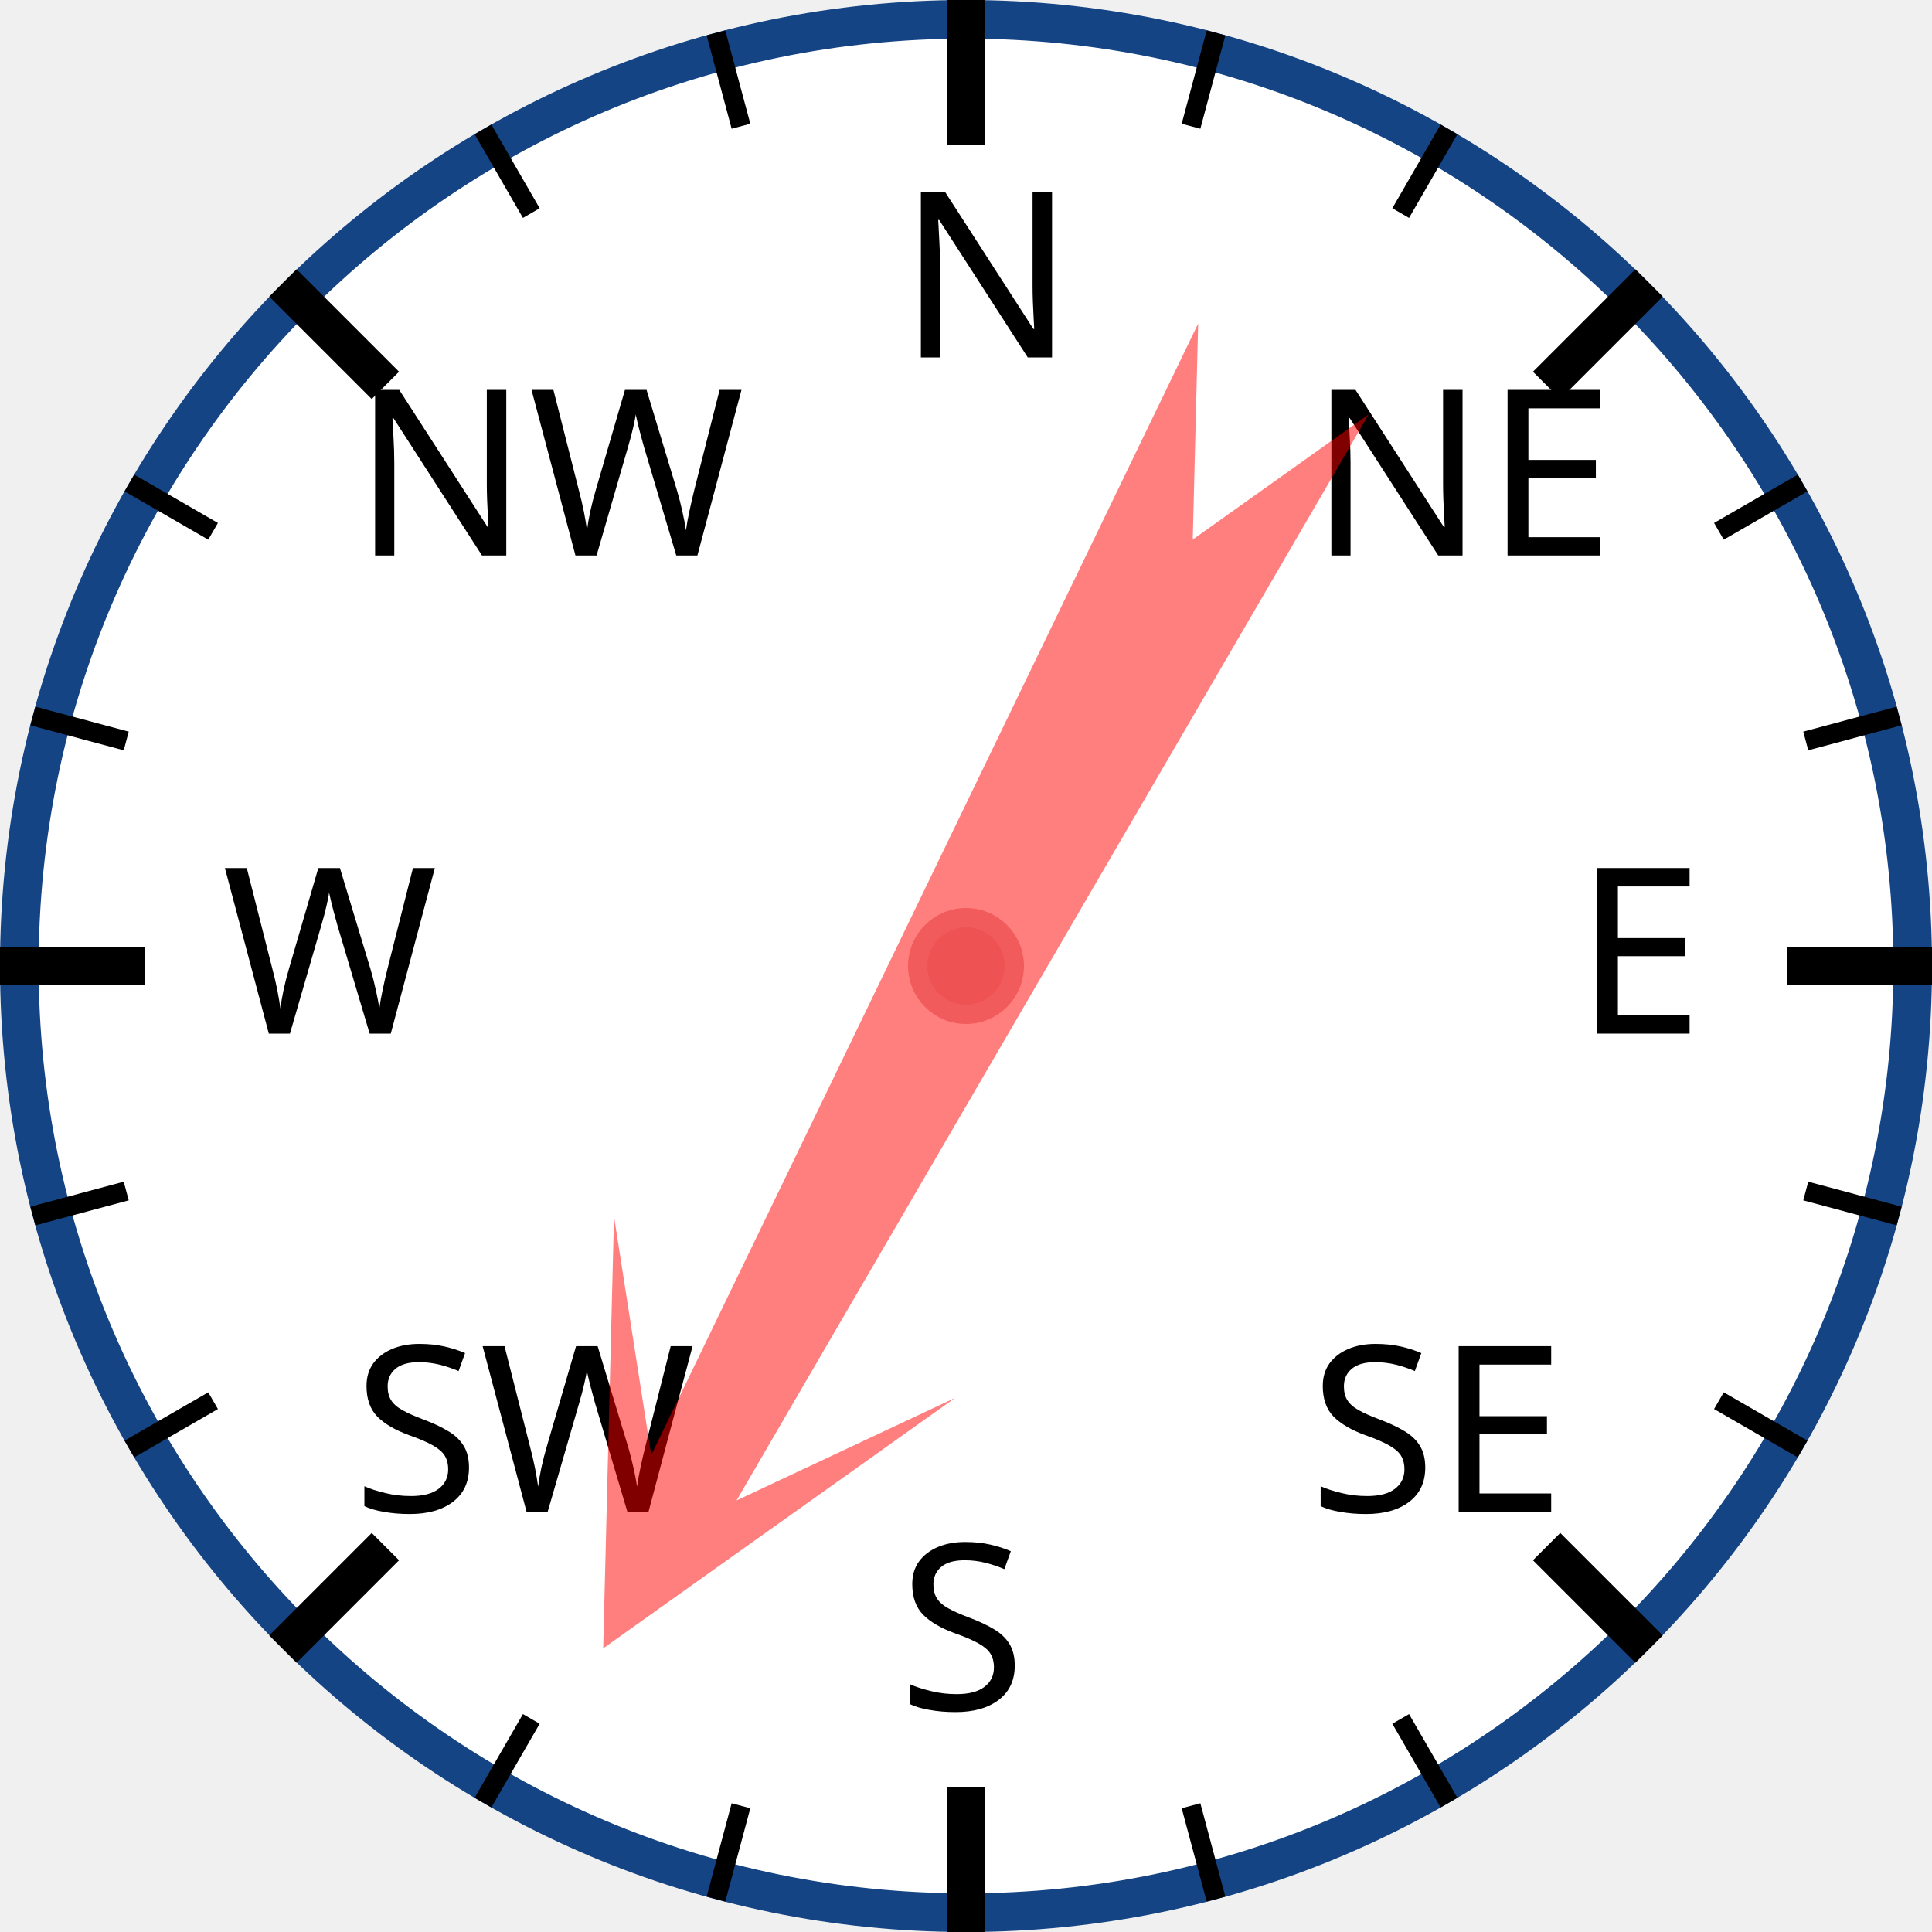
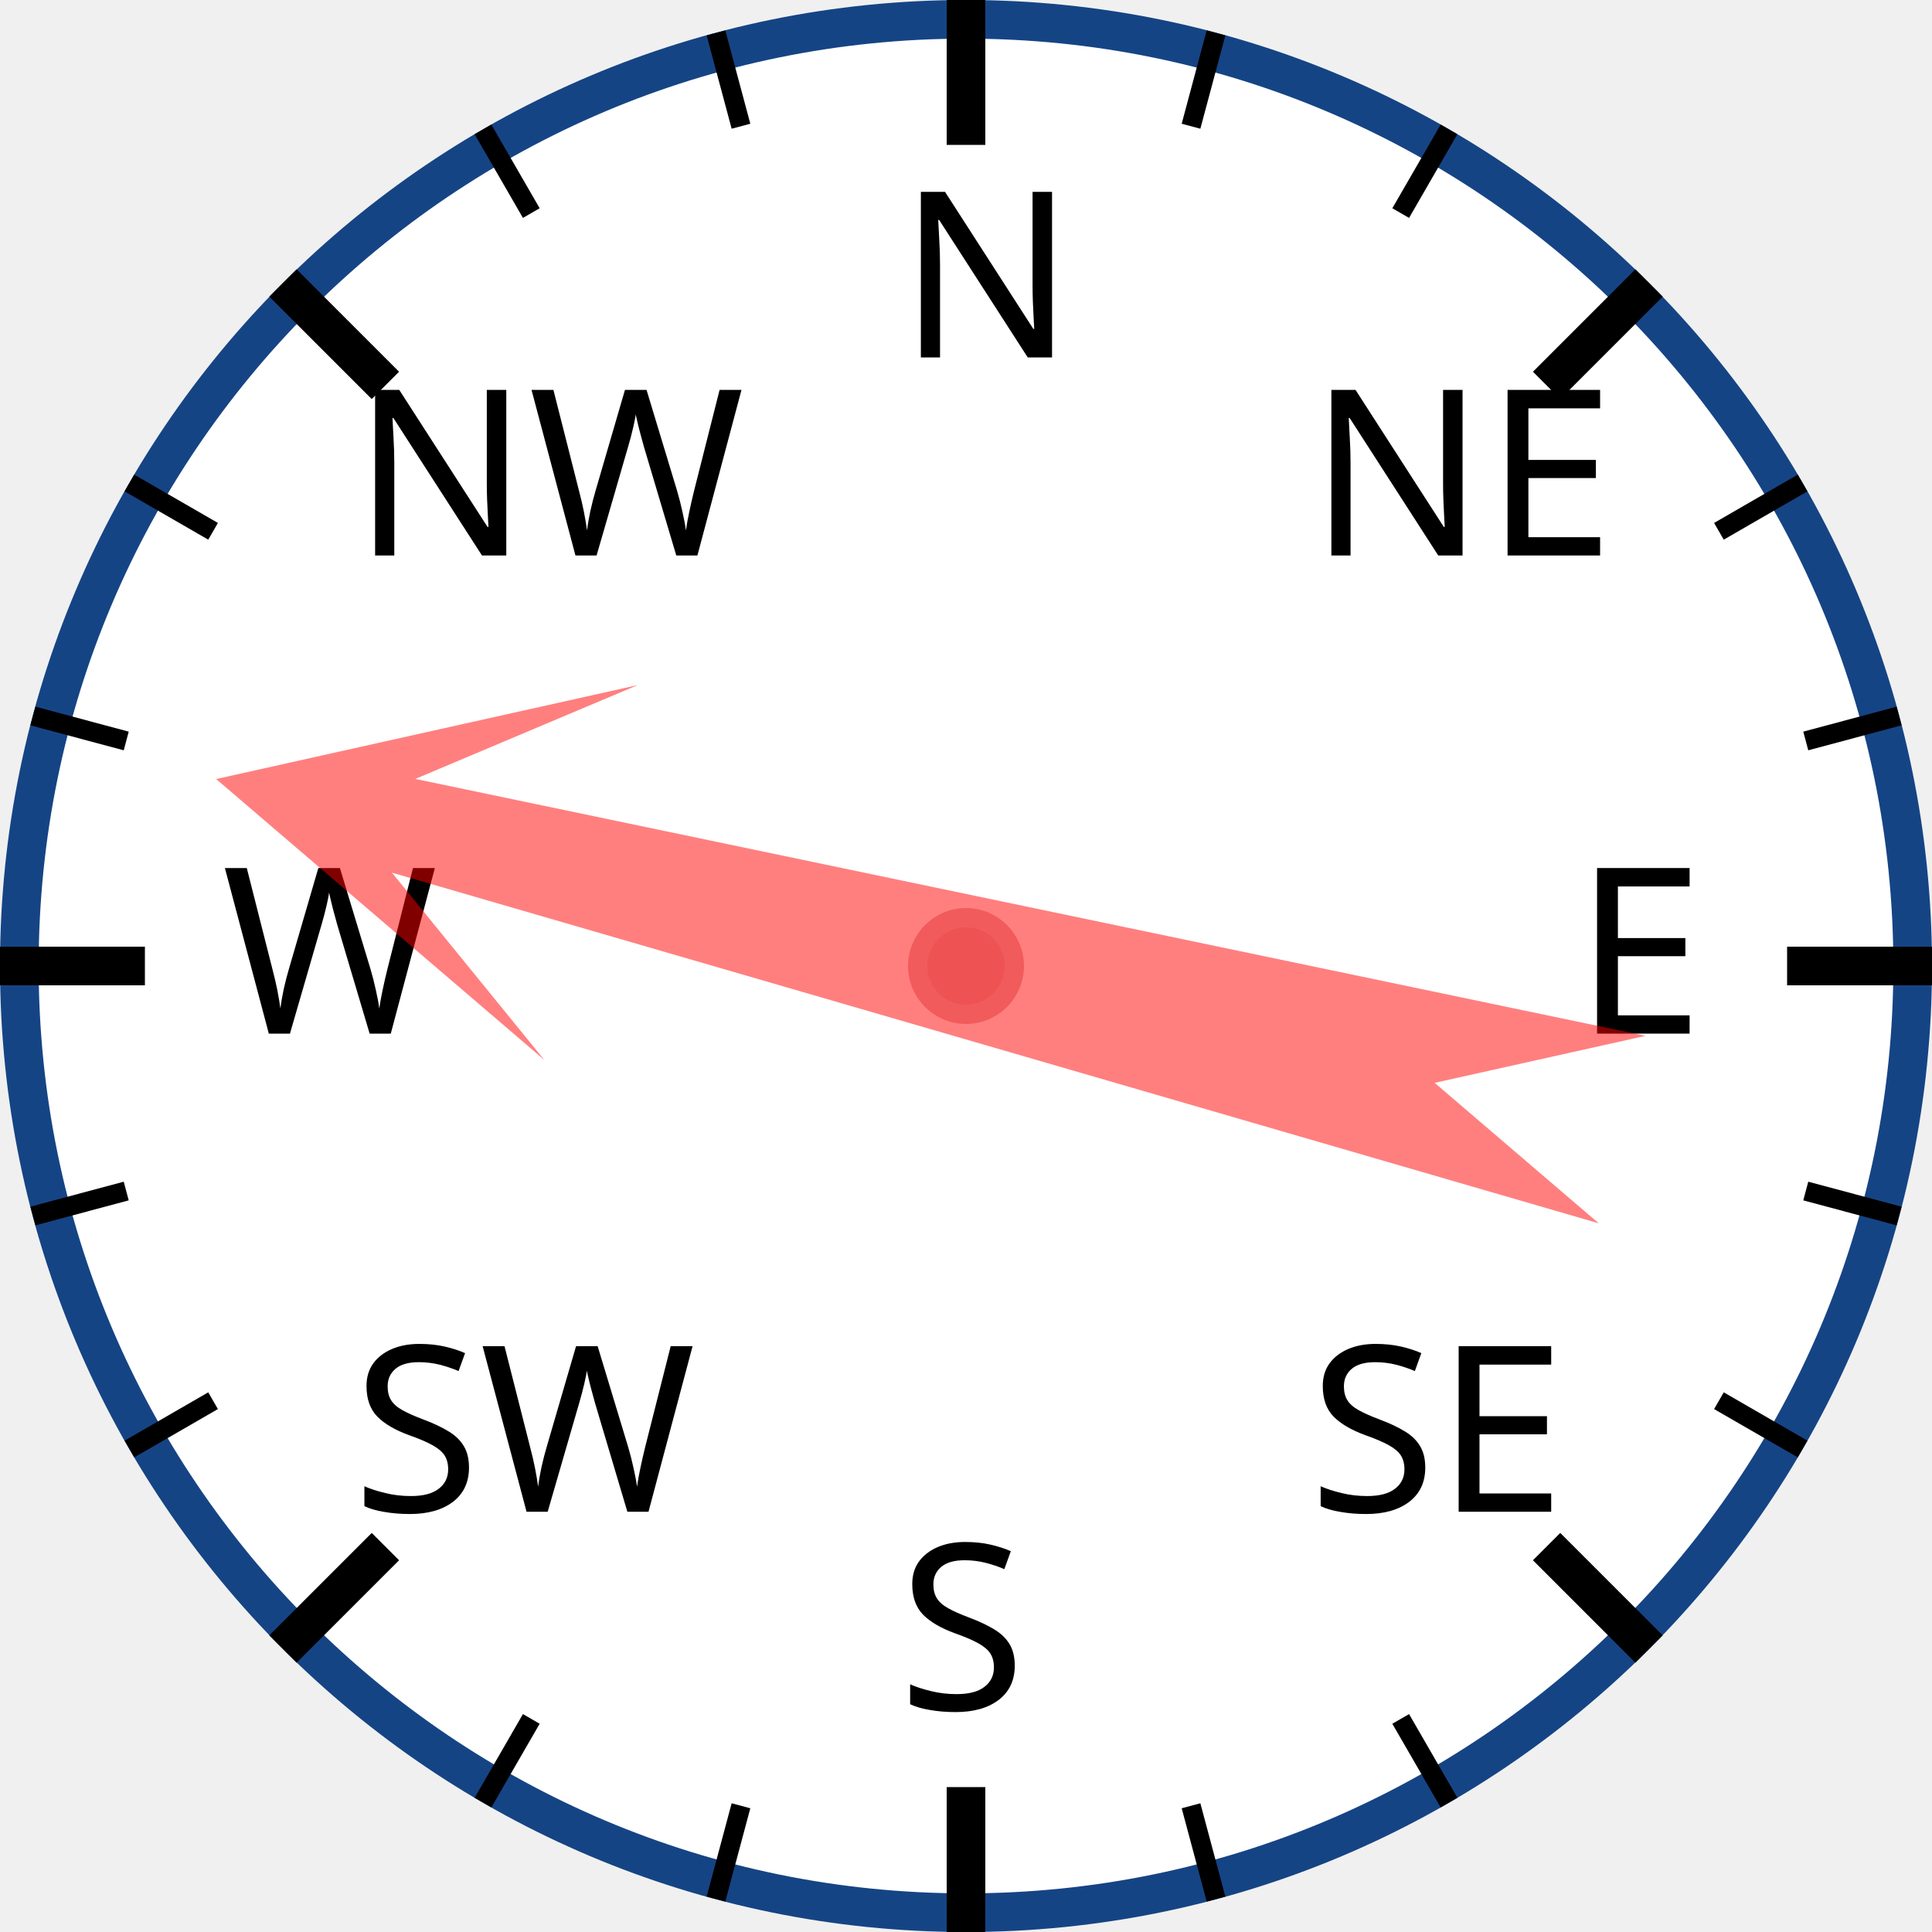
<svg xmlns="http://www.w3.org/2000/svg" width="120px" height="120px" viewBox="0 0 200 200">
  <circle cx="100" cy="100" r="98" style="fill: white; stroke: #154485; stroke-width: 4;" />
  <text x="93.0" y="37.0" style="font-family: sans-serif; font-size: 18pt;">N</text>
  <line x1="100.0" y1="0.0" x2="100.0" y2="15.0" style="stroke: black; stroke-width: 4;" />
  <line x1="74.118" y1="3.407" x2="76.706" y2="13.067" style="stroke: black; stroke-width: 2;" />
  <line x1="50" y1="13.397" x2="55" y2="22.058" style="stroke: black; stroke-width: 2;" />
  <text x="36.503" y="57.503" style="font-family: sans-serif; font-size: 18pt;">NW</text>
  <line x1="29.289" y1="29.289" x2="39.896" y2="39.896" style="stroke: black; stroke-width: 4;" />
  <line x1="13.397" y1="50" x2="22.058" y2="55" style="stroke: black; stroke-width: 2;" />
  <line x1="3.407" y1="74.118" x2="13.067" y2="76.706" style="stroke: black; stroke-width: 2;" />
  <text x="23.0" y="107.0" style="font-family: sans-serif; font-size: 18pt;">W</text>
  <line x1="0.0" y1="100.0" x2="15.0" y2="100.0" style="stroke: black; stroke-width: 4;" />
  <line x1="3.407" y1="125.882" x2="13.067" y2="123.294" style="stroke: black; stroke-width: 2;" />
  <line x1="13.397" y1="150" x2="22.058" y2="145" style="stroke: black; stroke-width: 2;" />
  <text x="36.503" y="156.497" style="font-family: sans-serif; font-size: 18pt;">SW</text>
  <line x1="29.289" y1="170.711" x2="39.896" y2="160.104" style="stroke: black; stroke-width: 4;" />
  <line x1="50" y1="186.603" x2="55" y2="177.942" style="stroke: black; stroke-width: 2;" />
  <line x1="74.118" y1="196.593" x2="76.706" y2="186.933" style="stroke: black; stroke-width: 2;" />
  <text x="93" y="177.0" style="font-family: sans-serif; font-size: 18pt;">S</text>
  <line x1="100" y1="200.0" x2="100" y2="185.0" style="stroke: black; stroke-width: 4;" />
  <line x1="125.882" y1="196.593" x2="123.294" y2="186.933" style="stroke: black; stroke-width: 2;" />
  <line x1="150.0" y1="186.603" x2="145.0" y2="177.942" style="stroke: black; stroke-width: 2;" />
  <text x="135.497" y="156.497" style="font-family: sans-serif; font-size: 18pt;">SE</text>
  <line x1="170.711" y1="170.711" x2="160.104" y2="160.104" style="stroke: black; stroke-width: 4;" />
  <line x1="186.603" y1="150" x2="177.942" y2="145" style="stroke: black; stroke-width: 2;" />
  <line x1="196.593" y1="125.882" x2="186.933" y2="123.294" style="stroke: black; stroke-width: 2;" />
  <text x="163.0" y="107" style="font-family: sans-serif; font-size: 18pt;">E</text>
  <line x1="200.0" y1="100" x2="185.0" y2="100" style="stroke: black; stroke-width: 4;" />
  <line x1="196.593" y1="74.118" x2="186.933" y2="76.706" style="stroke: black; stroke-width: 2;" />
  <line x1="186.603" y1="50" x2="177.942" y2="55" style="stroke: black; stroke-width: 2;" />
  <text x="135.497" y="57.503" style="font-family: sans-serif; font-size: 18pt;">NE</text>
  <line x1="170.711" y1="29.289" x2="160.104" y2="39.896" style="stroke: black; stroke-width: 4;" />
  <line x1="150" y1="13.397" x2="145" y2="22.058" style="stroke: black; stroke-width: 2;" />
  <line x1="125.882" y1="3.407" x2="123.294" y2="13.067" style="stroke: black; stroke-width: 2;" />
-   <polygon points="100 20 120 60 105 40 110 170 100 150 90 170 95 40 80 60" style="fill: red; fill-opacity: 0.5;" transform="rotate(208,100,100)" />
+   <polygon points="100 20 120 60 105 40 110 170 100 150 90 170 95 40 80 60" style="fill: red; fill-opacity: 0.5;" transform="rotate(284,100,100)" />
  <circle cx="100" cy="100" r="5" style="fill: #EE5252; stroke: #F25B5B; stroke-width: 2;" />
</svg>
